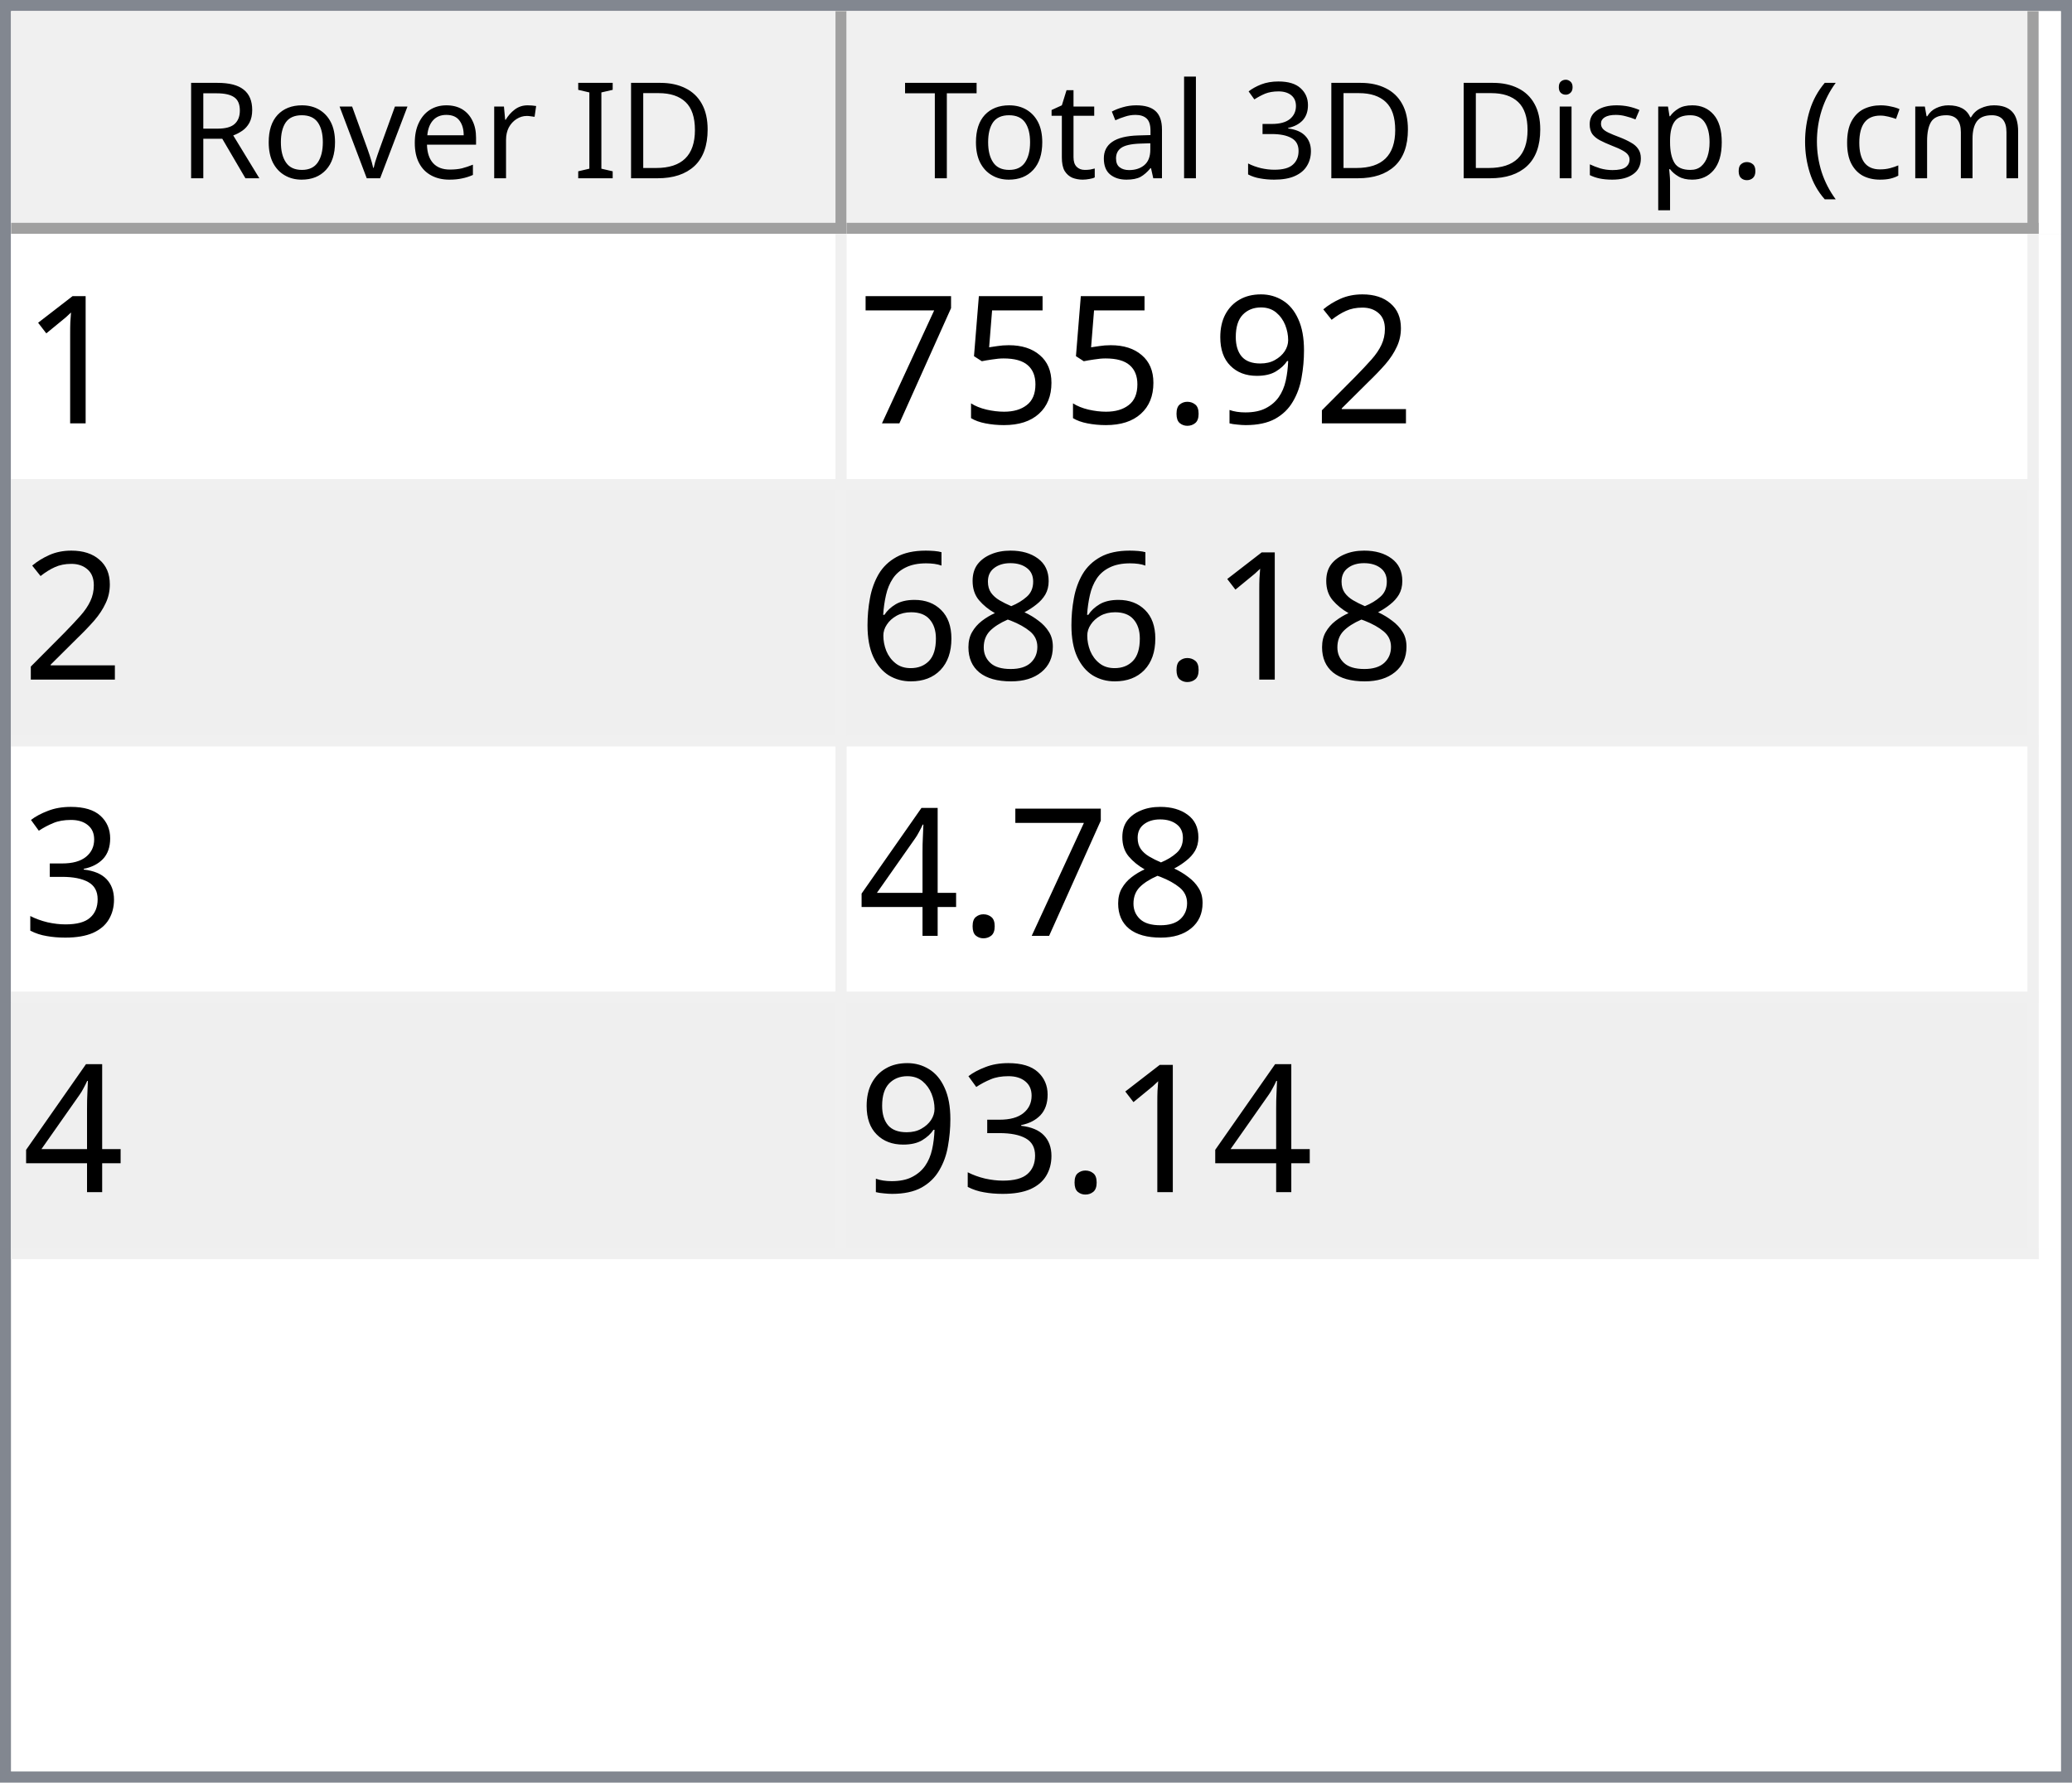
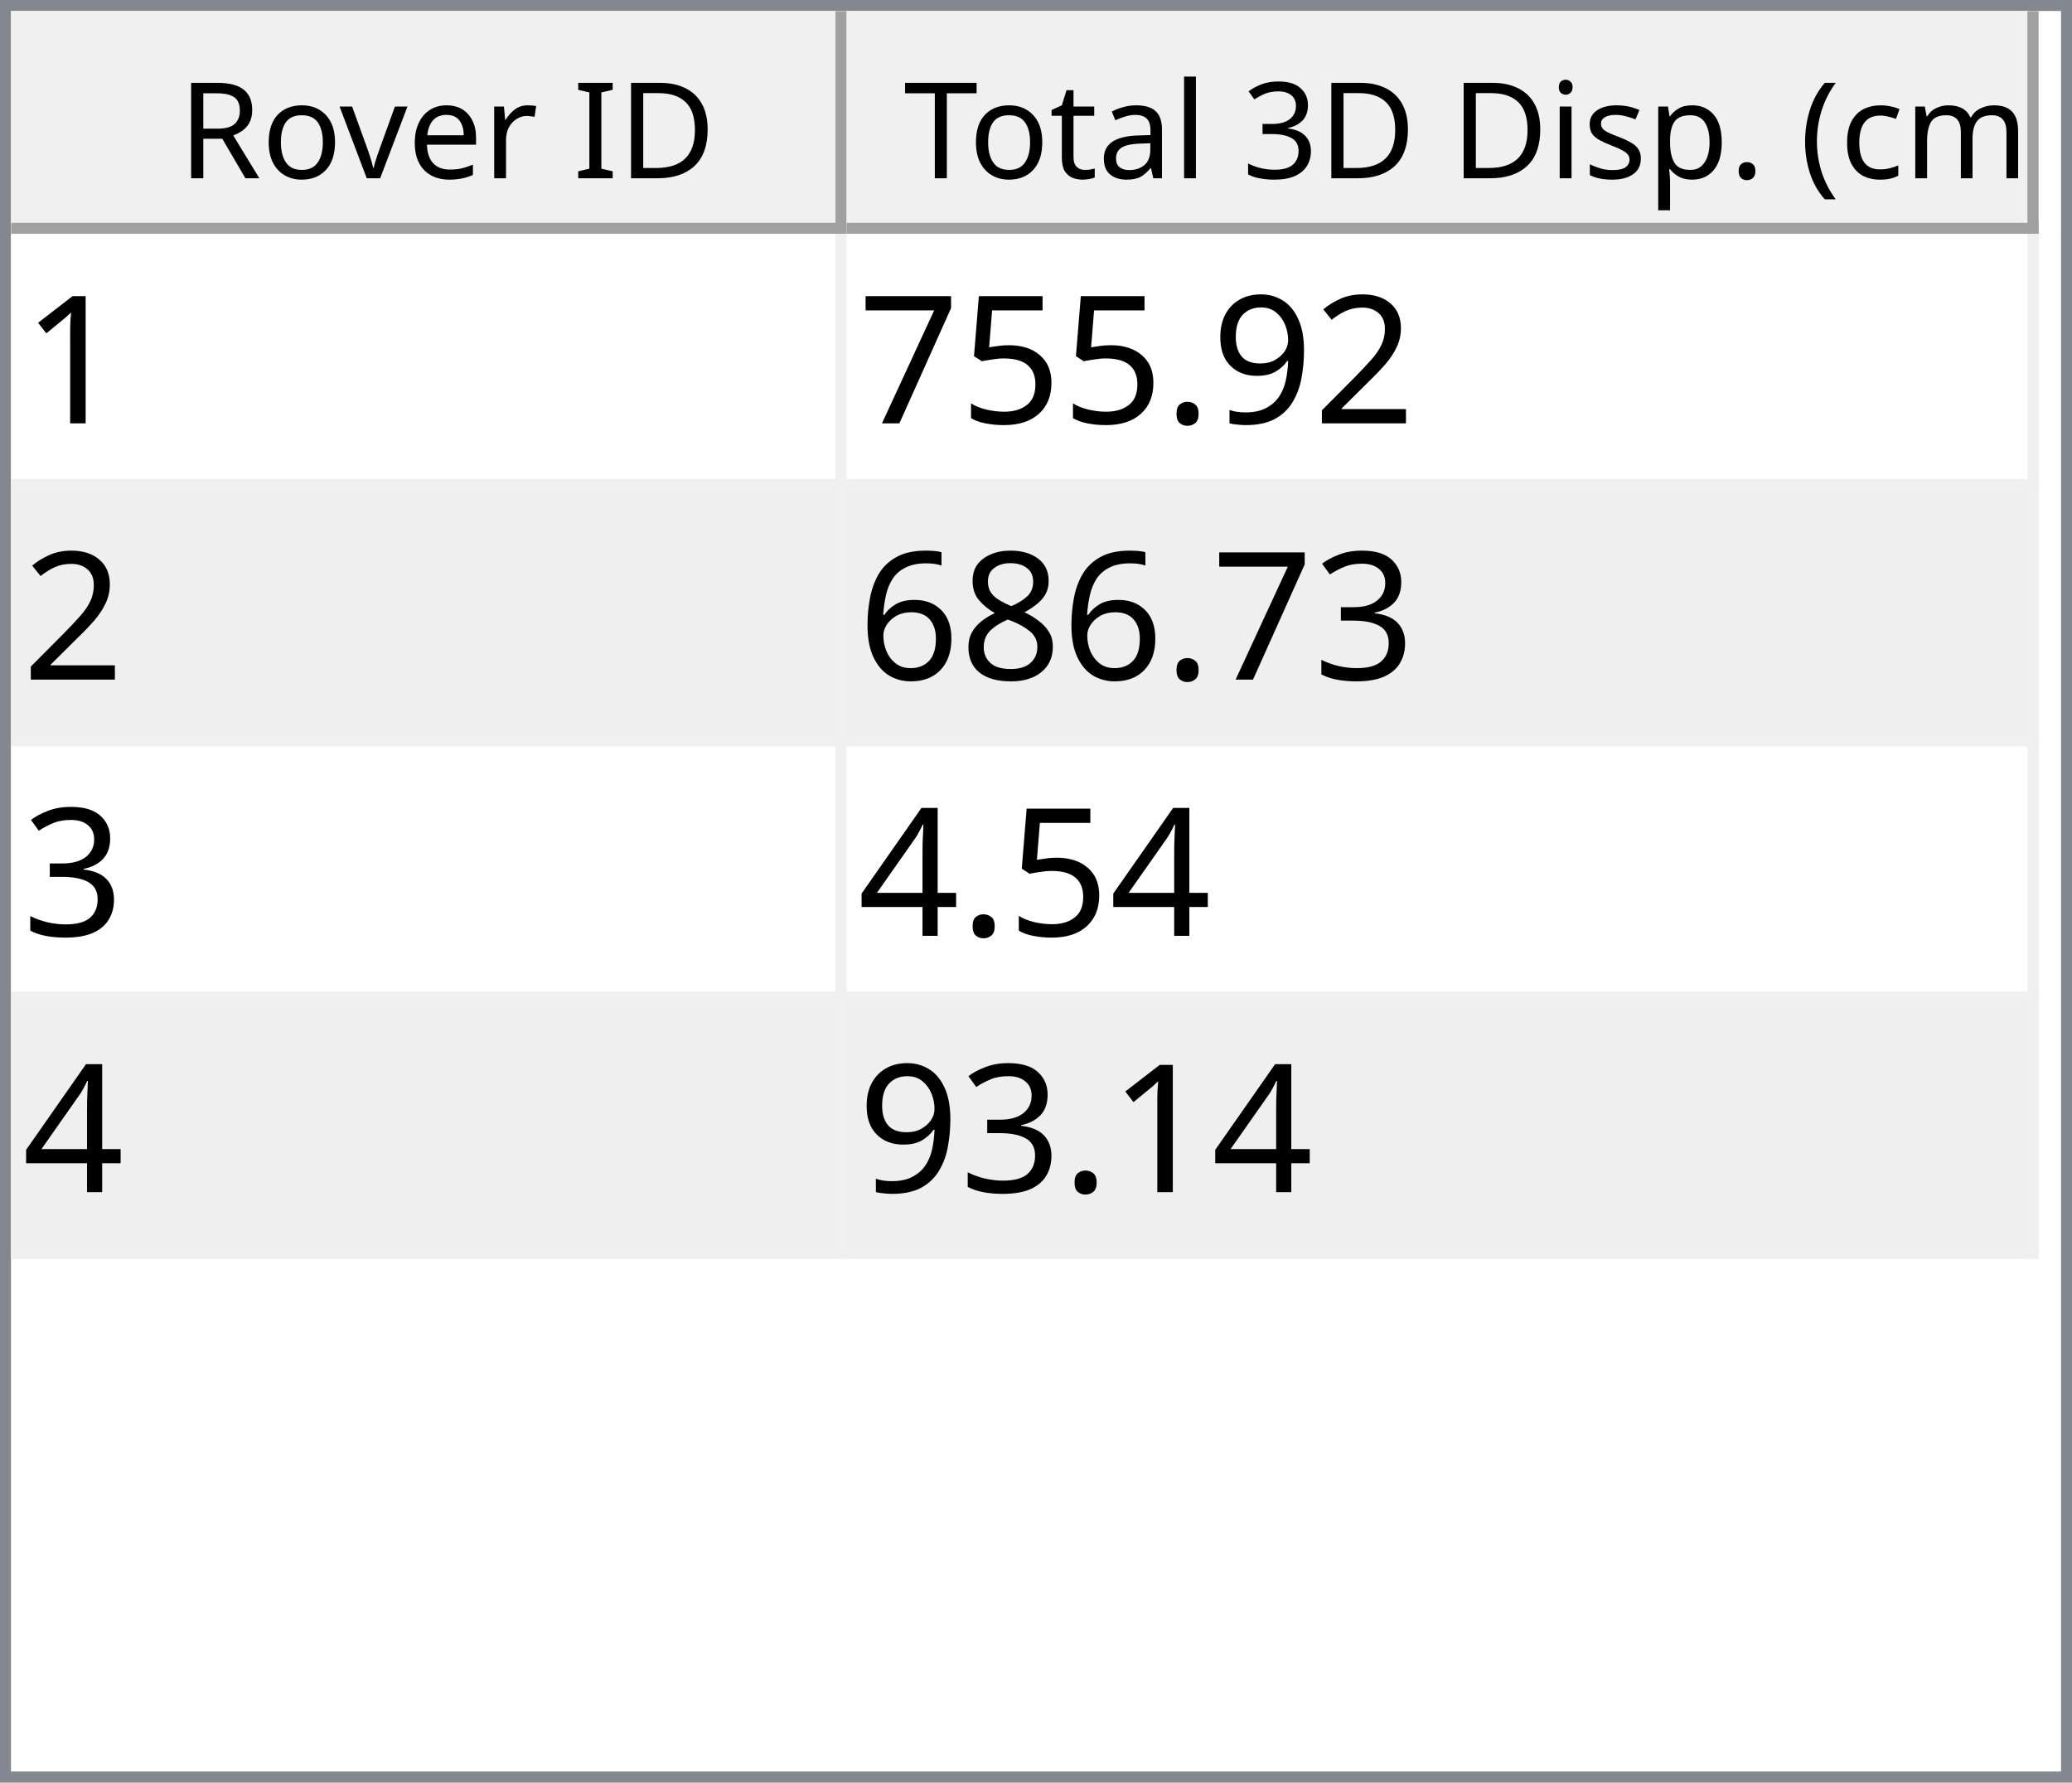
<svg xmlns="http://www.w3.org/2000/svg" style="fill-opacity:1; color-rendering:auto; color-interpolation:auto; text-rendering:auto; stroke:black; stroke-linecap:square; stroke-miterlimit:10; shape-rendering:auto; stroke-opacity:1; fill:black; stroke-dasharray:none; font-weight:normal; stroke-width:1; font-family:'Dialog'; font-style:normal; stroke-linejoin:miter; font-size:12px; stroke-dashoffset:0; image-rendering:auto;" width="186" height="160">
  <defs id="genericDefs" />
  <g>
    <defs id="defs1">
      <clipPath clipPathUnits="userSpaceOnUse" id="clipPath1">
        <path d="M0 0 L186 0 L186 160 L0 160 L0 0 Z" />
      </clipPath>
      <clipPath clipPathUnits="userSpaceOnUse" id="clipPath2">
        <path d="M0 0 L0 160 L186 160 L186 0 Z" />
      </clipPath>
      <clipPath clipPathUnits="userSpaceOnUse" id="clipPath3">
        <path d="M0 0 L0 20 L184 20 L184 0 Z" />
      </clipPath>
      <clipPath clipPathUnits="userSpaceOnUse" id="clipPath4">
        <path d="M0 0 L0 20 L75 20 L75 0 Z" />
      </clipPath>
      <clipPath clipPathUnits="userSpaceOnUse" id="clipPath5">
        <path d="M1 1 L1 19 L74 19 L74 1 Z" />
      </clipPath>
      <clipPath clipPathUnits="userSpaceOnUse" id="clipPath6">
        <path d="M0 0 L0 18 L73 18 L73 0 Z" />
      </clipPath>
      <clipPath clipPathUnits="userSpaceOnUse" id="clipPath7">
        <path d="M-0.5 -0.5 L-0.5 19.5 L74.5 19.5 L74.5 -0.5 Z" />
      </clipPath>
      <clipPath clipPathUnits="userSpaceOnUse" id="clipPath8">
        <path d="M0 0 L0 20 L107 20 L107 0 Z" />
      </clipPath>
      <clipPath clipPathUnits="userSpaceOnUse" id="clipPath9">
        <path d="M1 1 L1 19 L106 19 L106 1 Z" />
      </clipPath>
      <clipPath clipPathUnits="userSpaceOnUse" id="clipPath10">
        <path d="M0 0 L0 18 L105 18 L105 0 Z" />
      </clipPath>
      <clipPath clipPathUnits="userSpaceOnUse" id="clipPath11">
        <path d="M-0.5 -0.5 L-0.5 19.5 L106.5 19.5 L106.5 -0.5 Z" />
      </clipPath>
      <clipPath clipPathUnits="userSpaceOnUse" id="clipPath12">
        <path d="M0 0 L0 138 L184 138 L184 0 Z" />
      </clipPath>
      <clipPath clipPathUnits="userSpaceOnUse" id="clipPath13">
        <path d="M0 0 L0 92 L182 92 L182 0 Z" />
      </clipPath>
      <clipPath clipPathUnits="userSpaceOnUse" id="clipPath14">
        <path d="M-0.5 -0.5 L-0.5 91.5 L181.5 91.5 L181.5 -0.5 Z" />
      </clipPath>
      <clipPath clipPathUnits="userSpaceOnUse" id="clipPath15">
        <path d="M0 0 L0 22 L74 22 L74 0 Z" />
      </clipPath>
      <clipPath clipPathUnits="userSpaceOnUse" id="clipPath16">
        <path d="M0 0 L0 22 L106 22 L106 0 Z" />
      </clipPath>
      <font horiz-adv-x="64.551" id="font1">
        <font-face ascent="107.91" descent="25.098" units-per-em="100" style="font-style:normal; font-family:Segoe UI; font-weight:normal;" />
        <missing-glyph horiz-adv-x="64.551" d="M8.109 0 L8.109 68.266 L56.453 68.266 L56.453 0 L8.109 0 ZM15.328 7.234 L49.219 7.234 L49.219 61.031 L15.328 61.031 L15.328 7.234 Z" />
        <glyph unicode="D" horiz-adv-x="70.117" d="M9.188 0 L9.188 70.016 L28.516 70.016 Q65.531 70.016 65.531 35.891 Q65.531 19.672 55.25 9.836 Q44.969 0 27.734 0 L9.188 0 ZM17.391 62.594 L17.391 7.422 L27.828 7.422 Q41.609 7.422 49.273 14.797 Q56.938 22.172 56.938 35.688 Q56.938 62.594 28.328 62.594 L17.391 62.594 Z" />
        <glyph unicode="I" horiz-adv-x="26.611" d="M17.391 0 L9.188 0 L9.188 70.016 L17.391 70.016 L17.391 0 Z" />
        <glyph unicode=" " horiz-adv-x="27.393" d="" />
        <glyph unicode="r" horiz-adv-x="34.766" d="M34.188 41.891 Q32.078 43.5 28.125 43.5 Q23 43.5 19.555 38.672 Q16.109 33.844 16.109 25.484 L16.109 0 L8.109 0 L8.109 50 L16.109 50 L16.109 39.703 L16.312 39.703 Q18.016 44.969 21.531 47.922 Q25.047 50.875 29.391 50.875 Q32.516 50.875 34.188 50.203 L34.188 41.891 Z" />
        <glyph unicode="e" horiz-adv-x="52.295" d="M48.297 23 L12.984 23 Q13.188 14.656 17.484 10.109 Q21.781 5.562 29.297 5.562 Q37.75 5.562 44.828 11.141 L44.828 3.609 Q38.234 -1.172 27.391 -1.172 Q16.797 -1.172 10.742 5.641 Q4.688 12.453 4.688 24.812 Q4.688 36.469 11.305 43.82 Q17.922 51.172 27.734 51.172 Q37.547 51.172 42.922 44.828 Q48.297 38.484 48.297 27.203 L48.297 23 ZM40.094 29.781 Q40.047 36.719 36.75 40.578 Q33.453 44.438 27.594 44.438 Q21.922 44.438 17.969 40.383 Q14.016 36.328 13.094 29.781 L40.094 29.781 Z" />
        <glyph unicode="v" horiz-adv-x="47.9" d="M47.406 50 L27.484 0 L19.625 0 L0.688 50 L9.469 50 L22.172 13.672 Q23.578 9.672 23.922 6.688 L24.125 6.688 Q24.609 10.453 25.688 13.484 L38.969 50 L47.406 50 Z" />
        <glyph unicode="o" horiz-adv-x="58.594" d="M29 -1.172 Q17.922 -1.172 11.305 5.836 Q4.688 12.844 4.688 24.422 Q4.688 37.016 11.57 44.094 Q18.453 51.172 30.172 51.172 Q41.359 51.172 47.633 44.289 Q53.906 37.406 53.906 25.203 Q53.906 13.234 47.141 6.031 Q40.375 -1.172 29 -1.172 ZM29.594 44.438 Q21.875 44.438 17.383 39.188 Q12.891 33.938 12.891 24.703 Q12.891 15.828 17.43 10.695 Q21.969 5.562 29.594 5.562 Q37.359 5.562 41.531 10.594 Q45.703 15.625 45.703 24.906 Q45.703 34.281 41.531 39.359 Q37.359 44.438 29.594 44.438 Z" />
        <glyph unicode="R" horiz-adv-x="59.814" d="M59.375 0 L49.609 0 L37.891 19.625 Q36.281 22.359 34.766 24.289 Q33.25 26.219 31.664 27.438 Q30.078 28.656 28.25 29.219 Q26.422 29.781 24.125 29.781 L17.391 29.781 L17.391 0 L9.188 0 L9.188 70.016 L30.078 70.016 Q34.672 70.016 38.555 68.867 Q42.438 67.719 45.289 65.375 Q48.141 63.031 49.758 59.547 Q51.375 56.062 51.375 51.375 Q51.375 47.703 50.273 44.656 Q49.172 41.609 47.148 39.211 Q45.125 36.812 42.266 35.133 Q39.406 33.453 35.844 32.516 L35.844 32.328 Q37.594 31.547 38.891 30.547 Q40.188 29.547 41.359 28.18 Q42.531 26.812 43.68 25.078 Q44.828 23.344 46.234 21.047 L59.375 0 ZM17.391 62.594 L17.391 37.203 L28.516 37.203 Q31.594 37.203 34.203 38.133 Q36.812 39.062 38.719 40.797 Q40.625 42.531 41.703 45.047 Q42.781 47.562 42.781 50.688 Q42.781 56.297 39.141 59.445 Q35.5 62.594 28.609 62.594 L17.391 62.594 Z" />
        <glyph unicode=")" horiz-adv-x="30.176" d="M8.297 -15.922 L1.172 -15.922 Q16.406 2.344 16.406 26.812 Q16.406 51.469 1.078 70.016 L8.297 70.016 Q23.531 52.156 23.531 26.703 Q23.531 1.375 8.297 -15.922 Z" />
        <glyph unicode="m" horiz-adv-x="86.133" d="M79.109 0 L71.094 0 L71.094 28.719 Q71.094 37.016 68.531 40.727 Q65.969 44.438 59.906 44.438 Q54.781 44.438 51.195 39.75 Q47.609 35.062 47.609 28.516 L47.609 0 L39.594 0 L39.594 29.688 Q39.594 44.438 28.219 44.438 Q22.953 44.438 19.531 40.016 Q16.109 35.594 16.109 28.516 L16.109 0 L8.109 0 L8.109 50 L16.109 50 L16.109 42.094 L16.312 42.094 Q21.625 51.172 31.844 51.172 Q36.969 51.172 40.773 48.312 Q44.578 45.453 46 40.828 Q51.562 51.172 62.594 51.172 Q79.109 51.172 79.109 30.812 L79.109 0 Z" />
        <glyph unicode="c" horiz-adv-x="46.191" d="M42.188 2.297 Q36.422 -1.172 28.516 -1.172 Q17.828 -1.172 11.258 5.789 Q4.688 12.75 4.688 23.828 Q4.688 36.188 11.766 43.68 Q18.844 51.172 30.672 51.172 Q37.25 51.172 42.281 48.734 L42.281 40.531 Q36.719 44.438 30.375 44.438 Q22.703 44.438 17.797 38.945 Q12.891 33.453 12.891 24.516 Q12.891 15.719 17.508 10.641 Q22.125 5.562 29.891 5.562 Q36.422 5.562 42.188 9.906 L42.188 2.297 Z" />
        <glyph unicode="(" horiz-adv-x="30.176" d="M29.109 -15.922 L21.969 -15.922 Q6.844 1.375 6.844 26.703 Q6.844 52.156 21.969 70.016 L29.203 70.016 Q13.875 51.469 13.875 26.812 Q13.875 2.344 29.109 -15.922 Z" />
        <glyph unicode="." horiz-adv-x="21.68" d="M10.891 -1.078 Q8.641 -1.078 7.055 0.539 Q5.469 2.156 5.469 4.391 Q5.469 6.641 7.055 8.273 Q8.641 9.906 10.891 9.906 Q13.188 9.906 14.797 8.273 Q16.406 6.641 16.406 4.391 Q16.406 2.156 14.797 0.539 Q13.188 -1.078 10.891 -1.078 Z" />
        <glyph unicode="p" horiz-adv-x="58.789" d="M16.312 7.234 L16.109 7.234 L16.109 -23 L8.109 -23 L8.109 50 L16.109 50 L16.109 41.219 L16.312 41.219 Q22.219 51.172 33.594 51.172 Q43.266 51.172 48.688 44.461 Q54.109 37.75 54.109 26.469 Q54.109 13.922 48 6.375 Q41.891 -1.172 31.297 -1.172 Q21.578 -1.172 16.312 7.234 ZM16.109 27.391 L16.109 20.406 Q16.109 14.203 20.141 9.883 Q24.172 5.562 30.375 5.562 Q37.641 5.562 41.773 11.133 Q45.906 16.703 45.906 26.609 Q45.906 34.969 42.047 39.703 Q38.188 44.438 31.594 44.438 Q24.609 44.438 20.359 39.578 Q16.109 34.719 16.109 27.391 Z" />
        <glyph unicode="s" horiz-adv-x="42.432" d="M5.078 1.812 L5.078 10.406 Q11.625 5.562 19.484 5.562 Q30.031 5.562 30.031 12.594 Q30.031 14.594 29.125 15.992 Q28.219 17.391 26.68 18.461 Q25.141 19.531 23.07 20.383 Q21 21.234 18.609 22.172 Q15.281 23.484 12.766 24.828 Q10.25 26.172 8.57 27.859 Q6.891 29.547 6.031 31.695 Q5.172 33.844 5.172 36.719 Q5.172 40.234 6.789 42.945 Q8.406 45.656 11.086 47.484 Q13.766 49.312 17.211 50.242 Q20.656 51.172 24.312 51.172 Q30.812 51.172 35.938 48.922 L35.938 40.828 Q30.422 44.438 23.25 44.438 Q21 44.438 19.195 43.922 Q17.391 43.406 16.094 42.477 Q14.797 41.547 14.086 40.258 Q13.375 38.969 13.375 37.406 Q13.375 35.453 14.086 34.133 Q14.797 32.812 16.164 31.789 Q17.531 30.766 19.484 29.938 Q21.438 29.109 23.922 28.125 Q27.25 26.859 29.883 25.516 Q32.516 24.172 34.375 22.484 Q36.234 20.797 37.234 18.602 Q38.234 16.406 38.234 13.375 Q38.234 9.672 36.602 6.938 Q34.969 4.203 32.234 2.398 Q29.5 0.594 25.93 -0.289 Q22.359 -1.172 18.453 -1.172 Q10.75 -1.172 5.078 1.812 Z" />
        <glyph unicode="i" horiz-adv-x="24.219" d="M12.203 62.703 Q10.062 62.703 8.547 64.164 Q7.031 65.625 7.031 67.875 Q7.031 70.125 8.547 71.609 Q10.062 73.094 12.203 73.094 Q14.406 73.094 15.945 71.609 Q17.484 70.125 17.484 67.875 Q17.484 65.719 15.945 64.211 Q14.406 62.703 12.203 62.703 ZM16.109 0 L8.109 0 L8.109 50 L16.109 50 L16.109 0 Z" />
        <glyph unicode="3" horiz-adv-x="53.906" d="M46.531 19.828 Q46.531 15.094 44.75 11.211 Q42.969 7.328 39.719 4.57 Q36.469 1.812 31.93 0.297 Q27.391 -1.219 21.922 -1.219 Q11.922 -1.219 6 2.594 L6 11.188 Q13.094 5.609 22.219 5.609 Q25.875 5.609 28.828 6.539 Q31.781 7.469 33.906 9.227 Q36.031 10.984 37.18 13.477 Q38.328 15.969 38.328 19.094 Q38.328 32.812 18.797 32.812 L12.984 32.812 L12.984 39.594 L18.5 39.594 Q35.797 39.594 35.797 52.484 Q35.797 64.406 22.609 64.406 Q15.188 64.406 8.688 59.422 L8.688 67.188 Q15.375 71.188 24.609 71.188 Q29 71.188 32.57 69.969 Q36.141 68.75 38.68 66.555 Q41.219 64.359 42.609 61.281 Q44 58.203 44 54.5 Q44 40.672 30.031 36.719 L30.031 36.531 Q33.594 36.141 36.625 34.797 Q39.656 33.453 41.852 31.305 Q44.047 29.156 45.289 26.25 Q46.531 23.344 46.531 19.828 Z" />
        <glyph unicode="l" horiz-adv-x="24.219" d="M16.109 0 L8.109 0 L8.109 74.031 L16.109 74.031 L16.109 0 Z" />
        <glyph unicode="a" horiz-adv-x="50.879" d="M43.891 0 L35.891 0 L35.891 7.812 L35.688 7.812 Q30.469 -1.172 20.312 -1.172 Q12.844 -1.172 8.617 2.781 Q4.391 6.734 4.391 13.281 Q4.391 27.297 20.906 29.594 L35.891 31.688 Q35.891 44.438 25.594 44.438 Q16.547 44.438 9.281 38.281 L9.281 46.484 Q16.656 51.172 26.266 51.172 Q43.891 51.172 43.891 32.516 L43.891 0 ZM35.891 25.297 L23.828 23.641 Q18.266 22.859 15.43 20.875 Q12.594 18.891 12.594 13.875 Q12.594 10.203 15.211 7.883 Q17.828 5.562 22.172 5.562 Q28.125 5.562 32.008 9.742 Q35.891 13.922 35.891 20.312 L35.891 25.297 Z" />
        <glyph unicode="t" horiz-adv-x="33.887" d="M31.297 0.484 Q28.469 -1.078 23.828 -1.078 Q10.688 -1.078 10.688 13.578 L10.688 43.172 L2.094 43.172 L2.094 50 L10.688 50 L10.688 62.203 L18.703 64.797 L18.703 50 L31.297 50 L31.297 43.172 L18.703 43.172 L18.703 14.984 Q18.703 9.969 20.414 7.82 Q22.125 5.672 26.078 5.672 Q29.109 5.672 31.297 7.328 L31.297 0.484 Z" />
        <glyph unicode="T" horiz-adv-x="52.393" d="M50.594 62.594 L30.375 62.594 L30.375 0 L22.172 0 L22.172 62.594 L2 62.594 L2 70.016 L50.594 70.016 L50.594 62.594 Z" />
      </font>
      <font horiz-adv-x="75.0" id="font2">
        <font-face ascent="100.537" descent="21.973" units-per-em="100" style="font-style:normal; font-family:sans-serif; font-weight:normal;" />
        <missing-glyph horiz-adv-x="75.0" d="M12.5 0 L12.5 62.5 L62.5 62.5 L62.5 0 L12.5 0 ZM14.062 1.562 L60.938 1.562 L60.938 60.938 L14.062 60.938 L14.062 1.562 Z" />
        <glyph unicode="1" horiz-adv-x="55.615" d="M37.25 0 L28.469 0 L28.469 56 Q25.297 52.984 20.141 49.953 Q14.984 46.922 10.891 45.406 L10.891 53.906 Q18.266 57.375 23.781 62.305 Q29.297 67.234 31.594 71.875 L37.25 71.875 L37.25 0 Z" />
        <glyph unicode="2" horiz-adv-x="55.615" d="M50.344 8.453 L50.344 0 L3.031 0 Q2.938 3.172 4.047 6.109 Q5.859 10.938 9.836 15.625 Q13.812 20.312 21.344 26.469 Q33.016 36.031 37.117 41.625 Q41.219 47.219 41.219 52.203 Q41.219 57.422 37.477 61.008 Q33.734 64.594 27.734 64.594 Q21.391 64.594 17.578 60.789 Q13.766 56.984 13.719 50.25 L4.688 51.172 Q5.609 61.281 11.664 66.578 Q17.719 71.875 27.938 71.875 Q38.234 71.875 44.242 66.164 Q50.25 60.453 50.25 52 Q50.25 47.703 48.492 43.555 Q46.734 39.406 42.656 34.812 Q38.578 30.219 29.109 22.219 Q21.188 15.578 18.945 13.211 Q16.703 10.844 15.234 8.453 L50.344 8.453 Z" />
        <glyph unicode="9" horiz-adv-x="55.615" d="M5.469 16.547 L13.922 17.328 Q14.984 11.375 18.016 8.688 Q21.047 6 25.781 6 Q29.828 6 32.883 7.859 Q35.938 9.719 37.891 12.82 Q39.844 15.922 41.164 21.195 Q42.484 26.469 42.484 31.938 Q42.484 32.516 42.438 33.688 Q39.797 29.5 35.234 26.883 Q30.672 24.266 25.344 24.266 Q16.453 24.266 10.305 30.711 Q4.156 37.156 4.156 47.703 Q4.156 58.594 10.578 65.234 Q17 71.875 26.656 71.875 Q33.641 71.875 39.43 68.117 Q45.219 64.359 48.219 57.398 Q51.219 50.438 51.219 37.25 Q51.219 23.531 48.242 15.406 Q45.266 7.281 39.383 3.031 Q33.5 -1.219 25.594 -1.219 Q17.188 -1.219 11.867 3.445 Q6.547 8.109 5.469 16.547 ZM41.453 48.141 Q41.453 55.719 37.43 60.156 Q33.406 64.594 27.734 64.594 Q21.875 64.594 17.531 59.812 Q13.188 55.031 13.188 47.406 Q13.188 40.578 17.312 36.305 Q21.438 32.031 27.484 32.031 Q33.594 32.031 37.523 36.305 Q41.453 40.578 41.453 48.141 Z" />
        <glyph unicode="." horiz-adv-x="27.783" d="M9.078 0 L9.078 10.016 L19.094 10.016 L19.094 0 L9.078 0 Z" />
        <glyph unicode="5" horiz-adv-x="55.615" d="M4.156 18.75 L13.375 19.531 Q14.406 12.797 18.141 9.398 Q21.875 6 27.156 6 Q33.5 6 37.891 10.789 Q42.281 15.578 42.281 23.484 Q42.281 31 38.062 35.352 Q33.844 39.703 27 39.703 Q22.75 39.703 19.336 37.773 Q15.922 35.844 13.969 32.766 L5.719 33.844 L12.641 70.609 L48.25 70.609 L48.25 62.203 L19.672 62.203 L15.828 42.969 Q22.266 47.469 29.344 47.469 Q38.719 47.469 45.164 40.969 Q51.609 34.469 51.609 24.266 Q51.609 14.547 45.953 7.469 Q39.062 -1.219 27.156 -1.219 Q17.391 -1.219 11.211 4.25 Q5.031 9.719 4.156 18.75 Z" />
        <glyph unicode="7" horiz-adv-x="55.615" d="M4.734 62.203 L4.734 70.656 L51.078 70.656 L51.078 63.812 Q44.234 56.547 37.523 44.484 Q30.812 32.422 27.156 19.672 Q24.516 10.688 23.781 0 L14.75 0 Q14.891 8.453 18.062 20.414 Q21.234 32.375 27.172 43.484 Q33.109 54.594 39.797 62.203 L4.734 62.203 Z" />
+         <glyph unicode="3" horiz-adv-x="55.615" d="M4.203 18.891 L12.984 20.062 Q14.5 12.594 18.141 9.297 Q21.781 6 27 6 Q33.203 6 37.477 10.297 Q41.75 14.594 41.75 20.953 Q41.75 27 37.797 30.93 Q33.844 34.859 27.734 34.859 Q25.25 34.859 21.531 33.891 L22.516 41.609 Q23.391 41.5 23.922 41.5 Q29.547 41.5 34.039 44.43 Q38.531 47.359 38.531 53.469 Q38.531 58.297 35.258 61.477 Q31.984 64.656 26.812 64.656 Q21.688 64.656 18.266 61.43 Q14.844 58.203 13.875 51.766 L5.078 53.328 Q6.688 62.156 12.398 67.016 Q18.109 71.875 26.609 71.875 Q32.469 71.875 37.398 69.359 Q42.328 66.844 44.945 62.5 Q47.562 58.156 47.562 53.266 Q47.562 48.641 45.07 44.828 Q42.578 41.016 37.703 38.766 Q44.047 37.312 47.562 32.695 Q51.078 28.078 51.078 21.141 Q51.078 11.766 44.242 5.25 Q37.406 -1.266 26.953 -1.266 Q17.531 -1.266 11.305 4.352 Q5.078 9.969 4.203 18.891 Z" />
        <glyph unicode="8" horiz-adv-x="55.615" d="M17.672 38.812 Q12.203 40.828 9.57 44.539 Q6.938 48.25 6.938 53.422 Q6.938 61.234 12.555 66.555 Q18.172 71.875 27.484 71.875 Q36.859 71.875 42.578 66.43 Q48.297 60.984 48.297 53.172 Q48.297 48.188 45.68 44.508 Q43.062 40.828 37.75 38.812 Q44.344 36.672 47.781 31.883 Q51.219 27.094 51.219 20.453 Q51.219 11.281 44.727 5.031 Q38.234 -1.219 27.641 -1.219 Q17.047 -1.219 10.547 5.055 Q4.047 11.328 4.047 20.703 Q4.047 27.688 7.594 32.398 Q11.141 37.109 17.672 38.812 ZM15.922 53.719 Q15.922 48.641 19.195 45.414 Q22.469 42.188 27.688 42.188 Q32.766 42.188 36.016 45.383 Q39.266 48.578 39.266 53.219 Q39.266 58.062 35.914 61.359 Q32.562 64.656 27.594 64.656 Q22.562 64.656 19.242 61.43 Q15.922 58.203 15.922 53.719 ZM13.094 20.656 Q13.094 16.891 14.875 13.375 Q16.656 9.859 20.172 7.93 Q23.688 6 27.734 6 Q34.031 6 38.133 10.055 Q42.234 14.109 42.234 20.359 Q42.234 26.703 38.016 30.859 Q33.797 35.016 27.438 35.016 Q21.234 35.016 17.164 30.914 Q13.094 26.812 13.094 20.656 Z" />
        <glyph unicode="6" horiz-adv-x="55.615" d="M49.75 54.047 L41.016 53.375 Q39.844 58.547 37.703 60.891 Q34.125 64.656 28.906 64.656 Q24.703 64.656 21.531 62.312 Q17.391 59.281 14.992 53.469 Q12.594 47.656 12.5 36.922 Q15.672 41.75 20.266 44.094 Q24.859 46.438 29.891 46.438 Q38.672 46.438 44.852 39.969 Q51.031 33.5 51.031 23.25 Q51.031 16.5 48.125 10.719 Q45.219 4.938 40.141 1.859 Q35.062 -1.219 28.609 -1.219 Q17.625 -1.219 10.695 6.859 Q3.766 14.938 3.766 33.5 Q3.766 54.25 11.422 63.672 Q18.109 71.875 29.438 71.875 Q37.891 71.875 43.289 67.141 Q48.688 62.406 49.75 54.047 ZM13.875 23.188 Q13.875 18.656 15.797 14.508 Q17.719 10.359 21.188 8.18 Q24.656 6 28.469 6 Q34.031 6 38.039 10.492 Q42.047 14.984 42.047 22.703 Q42.047 30.125 38.086 34.398 Q34.125 38.672 28.125 38.672 Q22.172 38.672 18.023 34.398 Q13.875 30.125 13.875 23.188 Z" />
-         <glyph unicode="3" horiz-adv-x="55.615" d="M4.203 18.891 L12.984 20.062 Q14.5 12.594 18.141 9.297 Q21.781 6 27 6 Q33.203 6 37.477 10.297 Q41.75 14.594 41.75 20.953 Q41.75 27 37.797 30.93 Q33.844 34.859 27.734 34.859 Q25.25 34.859 21.531 33.891 L22.516 41.609 Q23.391 41.5 23.922 41.5 Q29.547 41.5 34.039 44.43 Q38.531 47.359 38.531 53.469 Q38.531 58.297 35.258 61.477 Q31.984 64.656 26.812 64.656 Q21.688 64.656 18.266 61.43 Q14.844 58.203 13.875 51.766 L5.078 53.328 Q6.688 62.156 12.398 67.016 Q18.109 71.875 26.609 71.875 Q32.469 71.875 37.398 69.359 Q42.328 66.844 44.945 62.5 Q47.562 58.156 47.562 53.266 Q47.562 48.641 45.07 44.828 Q42.578 41.016 37.703 38.766 Q44.047 37.312 47.562 32.695 Q51.078 28.078 51.078 21.141 Q51.078 11.766 44.242 5.25 Q37.406 -1.266 26.953 -1.266 Q17.531 -1.266 11.305 4.352 Q5.078 9.969 4.203 18.891 Z" />
        <glyph unicode="4" horiz-adv-x="55.615" d="M32.328 0 L32.328 17.141 L1.266 17.141 L1.266 25.203 L33.938 71.578 L41.109 71.578 L41.109 25.203 L50.781 25.203 L50.781 17.141 L41.109 17.141 L41.109 0 L32.328 0 ZM32.328 25.203 L32.328 57.469 L9.906 25.203 L32.328 25.203 Z" />
      </font>
    </defs>
    <g style="fill:white; stroke:white;">
      <rect x="0" y="0" width="186" style="clip-path:url(#clipPath1); stroke:none;" height="160" />
    </g>
    <g style="fill:white; text-rendering:optimizeSpeed; color-rendering:optimizeSpeed; image-rendering:optimizeSpeed; shape-rendering:crispEdges; stroke:white; color-interpolation:sRGB;">
      <rect x="0" width="186" height="160" y="0" style="stroke:none;" />
      <path style="stroke:none;" d="M0 160 L186 160 L186 0 L0 0 Z" />
    </g>
    <g style="fill:rgb(240,240,240); font-family:'Segoe UI'; stroke:rgb(240,240,240);">
      <rect x="0" y="0" width="186" style="clip-path:url(#clipPath2); stroke:none;" height="160" />
    </g>
    <g style="fill:rgb(130,135,144); font-family:'Segoe UI'; stroke:rgb(130,135,144);">
      <path d="M0 0 L186 0 L186 160 L0 160 L0 0 ZM1 1 L185 1 L185 159 L1 159 L1 1 Z" style="fill-rule:evenodd; clip-path:url(#clipPath2); stroke:none;" />
    </g>
    <g style="fill:white; font-family:'Segoe UI'; stroke:white;" transform="translate(1,1)">
      <rect x="0" y="0" width="184" style="clip-path:url(#clipPath3); stroke:none;" height="20" />
    </g>
    <g style="fill:rgb(240,240,240); font-family:'Segoe UI'; stroke:rgb(240,240,240);" transform="translate(1,1)">
      <rect x="0" y="0" width="75" style="clip-path:url(#clipPath4); stroke:none;" height="20" />
    </g>
    <g style="font-family:'Segoe UI';" transform="translate(2,2)">
      <text x="14" xml:space="preserve" y="14" style="clip-path:url(#clipPath6); stroke:none;">Rover ID</text>
    </g>
    <g style="fill:rgb(160,160,160); font-family:'Segoe UI'; stroke:rgb(160,160,160); stroke-linejoin:bevel;" transform="translate(1.5,1.5)">
      <line x1="74" x2="74" y1="0" style="fill:none; clip-path:url(#clipPath7);" y2="19" />
    </g>
    <g style="fill:rgb(160,160,160); font-family:'Segoe UI'; stroke:rgb(160,160,160); stroke-linejoin:bevel;" transform="matrix(1,0,0,1,1,1) translate(0.5,0.5)">
      <line x1="0" x2="74" y1="19" style="fill:none; clip-path:url(#clipPath7);" y2="19" />
    </g>
    <g style="fill:rgb(240,240,240); font-family:'Segoe UI'; stroke:rgb(240,240,240);" transform="translate(76,1)">
      <rect x="0" y="0" width="107" style="clip-path:url(#clipPath8); stroke:none;" height="20" />
    </g>
    <g style="font-family:'Segoe UI';" transform="translate(77,2)">
      <text x="1" xml:space="preserve" y="14" style="clip-path:url(#clipPath10); stroke:none;"> Total 3D Disp. (cm)</text>
    </g>
    <g style="fill:rgb(160,160,160); font-family:'Segoe UI'; stroke:rgb(160,160,160); stroke-linejoin:bevel;" transform="translate(76.5,1.5)">
      <line x1="106" x2="106" y1="0" style="fill:none; clip-path:url(#clipPath11);" y2="19" />
    </g>
    <g style="fill:rgb(160,160,160); font-family:'Segoe UI'; stroke:rgb(160,160,160); stroke-linejoin:bevel;" transform="matrix(1,0,0,1,76,1) translate(0.5,0.5)">
      <line x1="0" x2="106" y1="19" style="fill:none; clip-path:url(#clipPath11);" y2="19" />
    </g>
    <g style="fill:white; font-family:'Segoe UI'; stroke:white;" transform="translate(1,21)">
      <rect x="0" y="0" width="184" style="clip-path:url(#clipPath12); stroke:none;" height="138" />
    </g>
    <g style="fill:rgb(240,240,240); font-size:16px; font-family:sans-serif; stroke:rgb(240,240,240);" transform="translate(1,21)">
      <rect x="0" y="0" width="182" style="clip-path:url(#clipPath13); stroke:none;" height="92" />
      <line transform="translate(0.5,0.5)" x1="0" x2="181" y1="22" style="clip-path:url(#clipPath14); fill:none; stroke-linejoin:bevel;" y2="22" />
    </g>
    <g transform="matrix(1,0,0,1,1,21) translate(0.5,0.5)" style="fill:rgb(240,240,240); font-size:16px; font-family:sans-serif; stroke:rgb(240,240,240); stroke-linejoin:bevel;">
      <line x1="0" x2="181" y1="45" style="fill:none; clip-path:url(#clipPath14);" y2="45" />
    </g>
    <g transform="matrix(1,0,0,1,1,21) translate(0.5,0.5)" style="fill:rgb(240,240,240); font-size:16px; font-family:sans-serif; stroke:rgb(240,240,240); stroke-linejoin:bevel;">
      <line x1="0" x2="181" y1="68" style="fill:none; clip-path:url(#clipPath14);" y2="68" />
    </g>
    <g transform="matrix(1,0,0,1,1,21) translate(0.5,0.5)" style="fill:rgb(240,240,240); font-size:16px; font-family:sans-serif; stroke:rgb(240,240,240); stroke-linejoin:bevel;">
      <line x1="0" x2="181" y1="91" style="fill:none; clip-path:url(#clipPath14);" y2="91" />
    </g>
    <g transform="matrix(1,0,0,1,1,21) translate(0.5,0.5)" style="fill:rgb(240,240,240); font-size:16px; font-family:sans-serif; stroke:rgb(240,240,240); stroke-linejoin:bevel;">
      <line x1="74" x2="74" y1="0" style="fill:none; clip-path:url(#clipPath14);" y2="91" />
    </g>
    <g transform="matrix(1,0,0,1,1,21) translate(0.5,0.5)" style="fill:rgb(240,240,240); font-size:16px; font-family:sans-serif; stroke:rgb(240,240,240); stroke-linejoin:bevel;">
      <line x1="181" x2="181" y1="0" style="fill:none; clip-path:url(#clipPath14);" y2="91" />
    </g>
    <g style="fill:white; font-size:16px; font-family:sans-serif; stroke:white;" transform="matrix(1,0,0,1,1,21)">
      <rect x="0" y="0" width="74" style="clip-path:url(#clipPath15); stroke:none;" height="22" />
      <text x="1" y="17" style="fill:black; clip-path:url(#clipPath15); stroke:none;" xml:space="preserve">1</text>
    </g>
    <g style="fill:white; font-size:16px; font-family:sans-serif; stroke:white;" transform="matrix(1,0,0,1,1,21) translate(75,0)">
      <rect x="0" y="0" width="106" style="clip-path:url(#clipPath16); stroke:none;" height="22" />
      <text x="1" y="17" style="fill:black; clip-path:url(#clipPath16); stroke:none;" xml:space="preserve">755.92</text>
    </g>
    <g style="fill:rgb(239,239,239); font-size:16px; font-family:sans-serif; stroke:rgb(239,239,239);" transform="matrix(1,0,0,1,1,21) translate(0,23)">
      <rect x="0" y="0" width="74" style="clip-path:url(#clipPath15); stroke:none;" height="22" />
      <text x="1" y="17" style="fill:black; clip-path:url(#clipPath15); stroke:none;" xml:space="preserve">2</text>
    </g>
    <g style="fill:rgb(239,239,239); font-size:16px; font-family:sans-serif; stroke:rgb(239,239,239);" transform="matrix(1,0,0,1,1,21) translate(75,23)">
      <rect x="0" y="0" width="106" style="clip-path:url(#clipPath16); stroke:none;" height="22" />
-       <text x="1" y="17" style="fill:black; clip-path:url(#clipPath16); stroke:none;" xml:space="preserve">686.18</text>
+       <text x="1" y="17" style="fill:black; clip-path:url(#clipPath16); stroke:none;" xml:space="preserve">686.73</text>
    </g>
    <g style="fill:white; font-size:16px; font-family:sans-serif; stroke:white;" transform="matrix(1,0,0,1,1,21) translate(0,46)">
      <rect x="0" y="0" width="74" style="clip-path:url(#clipPath15); stroke:none;" height="22" />
      <text x="1" y="17" style="fill:black; clip-path:url(#clipPath15); stroke:none;" xml:space="preserve">3</text>
    </g>
    <g style="fill:white; font-size:16px; font-family:sans-serif; stroke:white;" transform="matrix(1,0,0,1,1,21) translate(75,46)">
      <rect x="0" y="0" width="106" style="clip-path:url(#clipPath16); stroke:none;" height="22" />
-       <text x="1" y="17" style="fill:black; clip-path:url(#clipPath16); stroke:none;" xml:space="preserve">4.78</text>
+       <text x="1" y="17" style="fill:black; clip-path:url(#clipPath16); stroke:none;" xml:space="preserve">4.54</text>
    </g>
    <g style="fill:rgb(239,239,239); font-size:16px; font-family:sans-serif; stroke:rgb(239,239,239);" transform="matrix(1,0,0,1,1,21) translate(0,69)">
      <rect x="0" y="0" width="74" style="clip-path:url(#clipPath15); stroke:none;" height="22" />
      <text x="1" y="17" style="fill:black; clip-path:url(#clipPath15); stroke:none;" xml:space="preserve">4</text>
    </g>
    <g style="fill:rgb(239,239,239); font-size:16px; font-family:sans-serif; stroke:rgb(239,239,239);" transform="matrix(1,0,0,1,1,21) translate(75,69)">
      <rect x="0" y="0" width="106" style="clip-path:url(#clipPath16); stroke:none;" height="22" />
      <text x="1" y="17" style="fill:black; clip-path:url(#clipPath16); stroke:none;" xml:space="preserve">93.14</text>
    </g>
  </g>
</svg>
